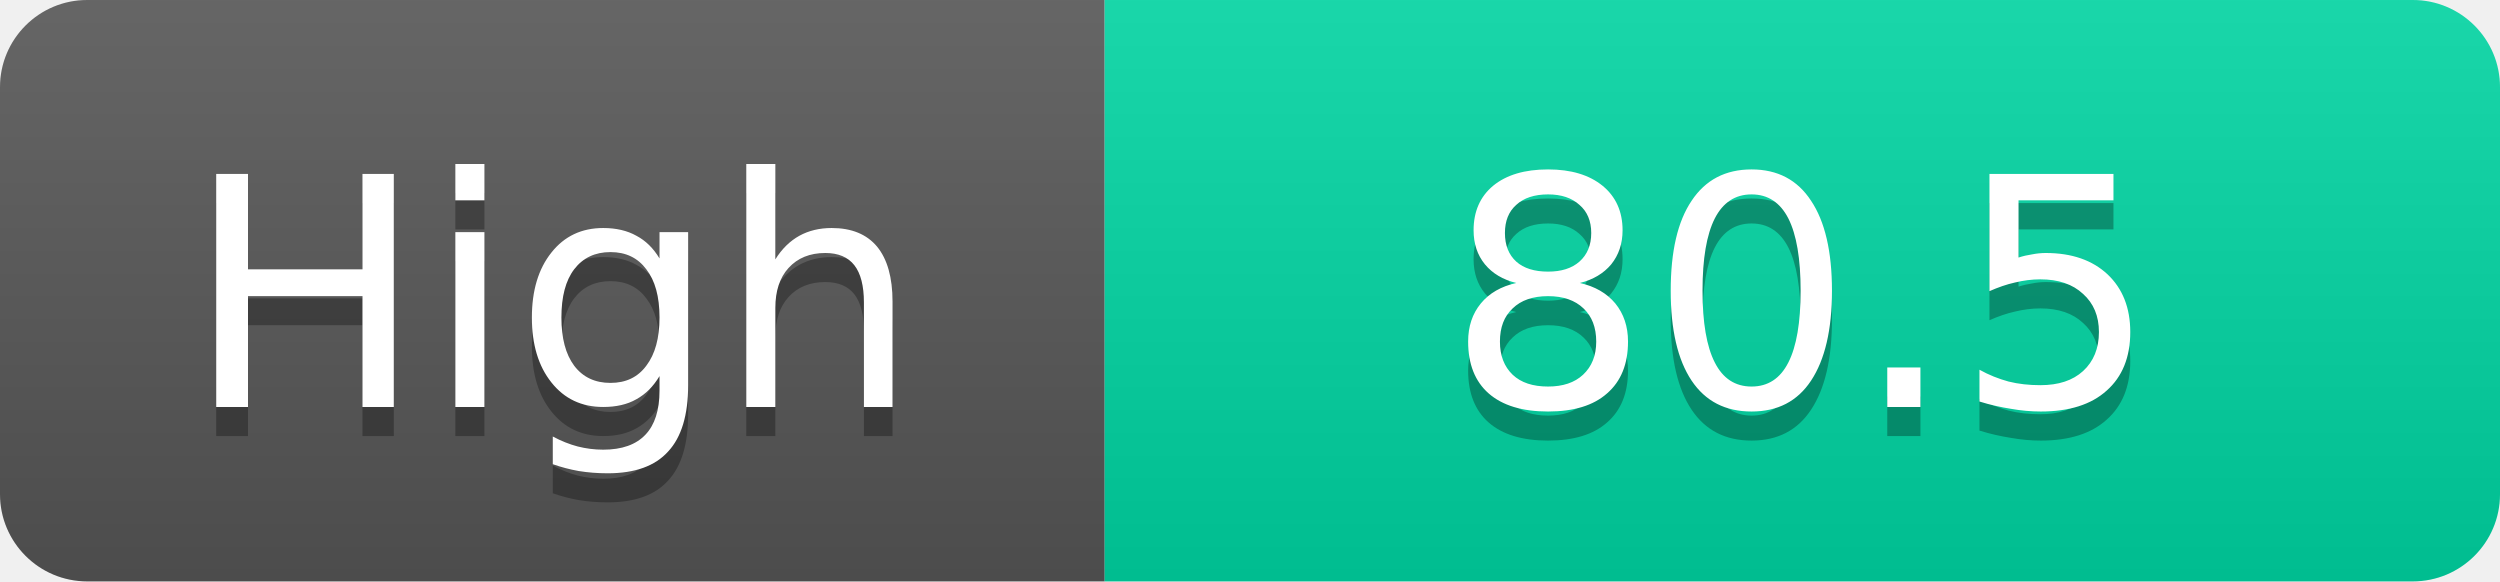
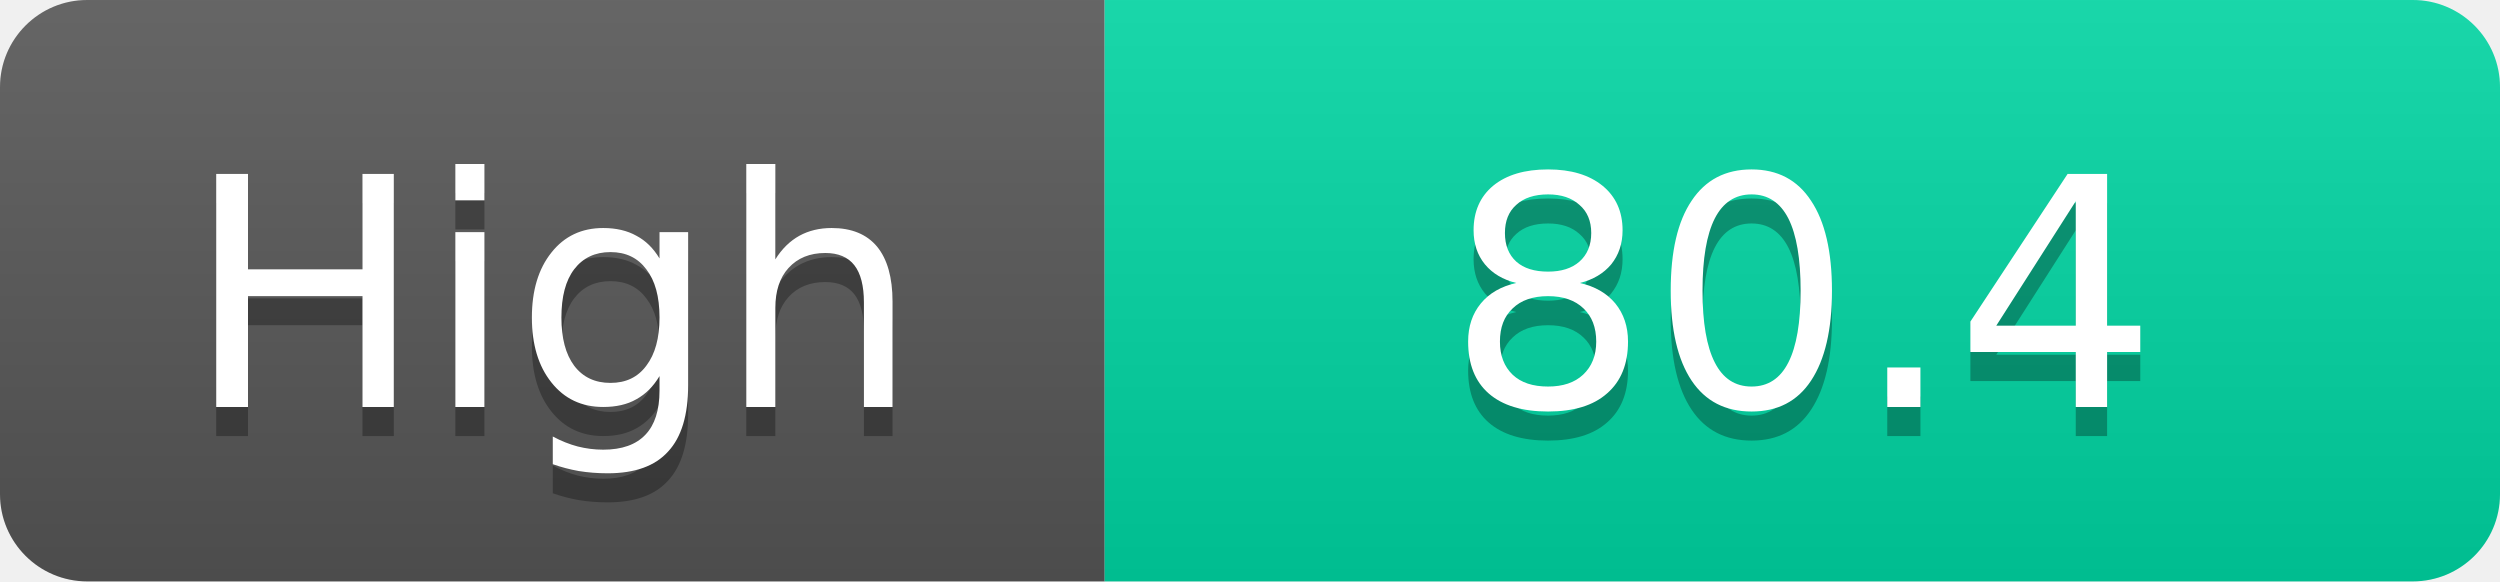
<svg xmlns="http://www.w3.org/2000/svg" width="86" height="20">
  <linearGradient id="s" x2="0" y2="100%">
    <stop offset="0" stop-color="#fff" stop-opacity=".1" />
    <stop offset="1" stop-opacity=".1" />
  </linearGradient>
  <clipPath id="r">
    <rect width="86" height="20" rx="3" fill="#fff" />
  </clipPath>
  <g clip-path="url(#r)">
    <rect width="38" height="20" fill="#555" />
    <rect x="38" width="48" height="20" fill="#00d2a0" />
    <rect width="86" height="20" fill="url(#s)" />
  </g>
  <g fill="#fff" text-anchor="middle" font-family="Verdana,Geneva,DejaVu Sans,sans-serif" text-rendering="geometricPrecision" font-size="11">
    <text x="19.0" y="15" fill="#010101" fill-opacity=".3">High</text>
    <text x="19.0" y="14">High</text>
-     <text x="62.0" y="15" fill="#010101" fill-opacity=".3">80.5</text>
-     <text x="62.0" y="14">80.5</text>
+     <text x="62.0" y="15" fill="#010101" fill-opacity=".3">80.4</text>
+     <text x="62.0" y="14">80.4</text>
  </g>
</svg>
